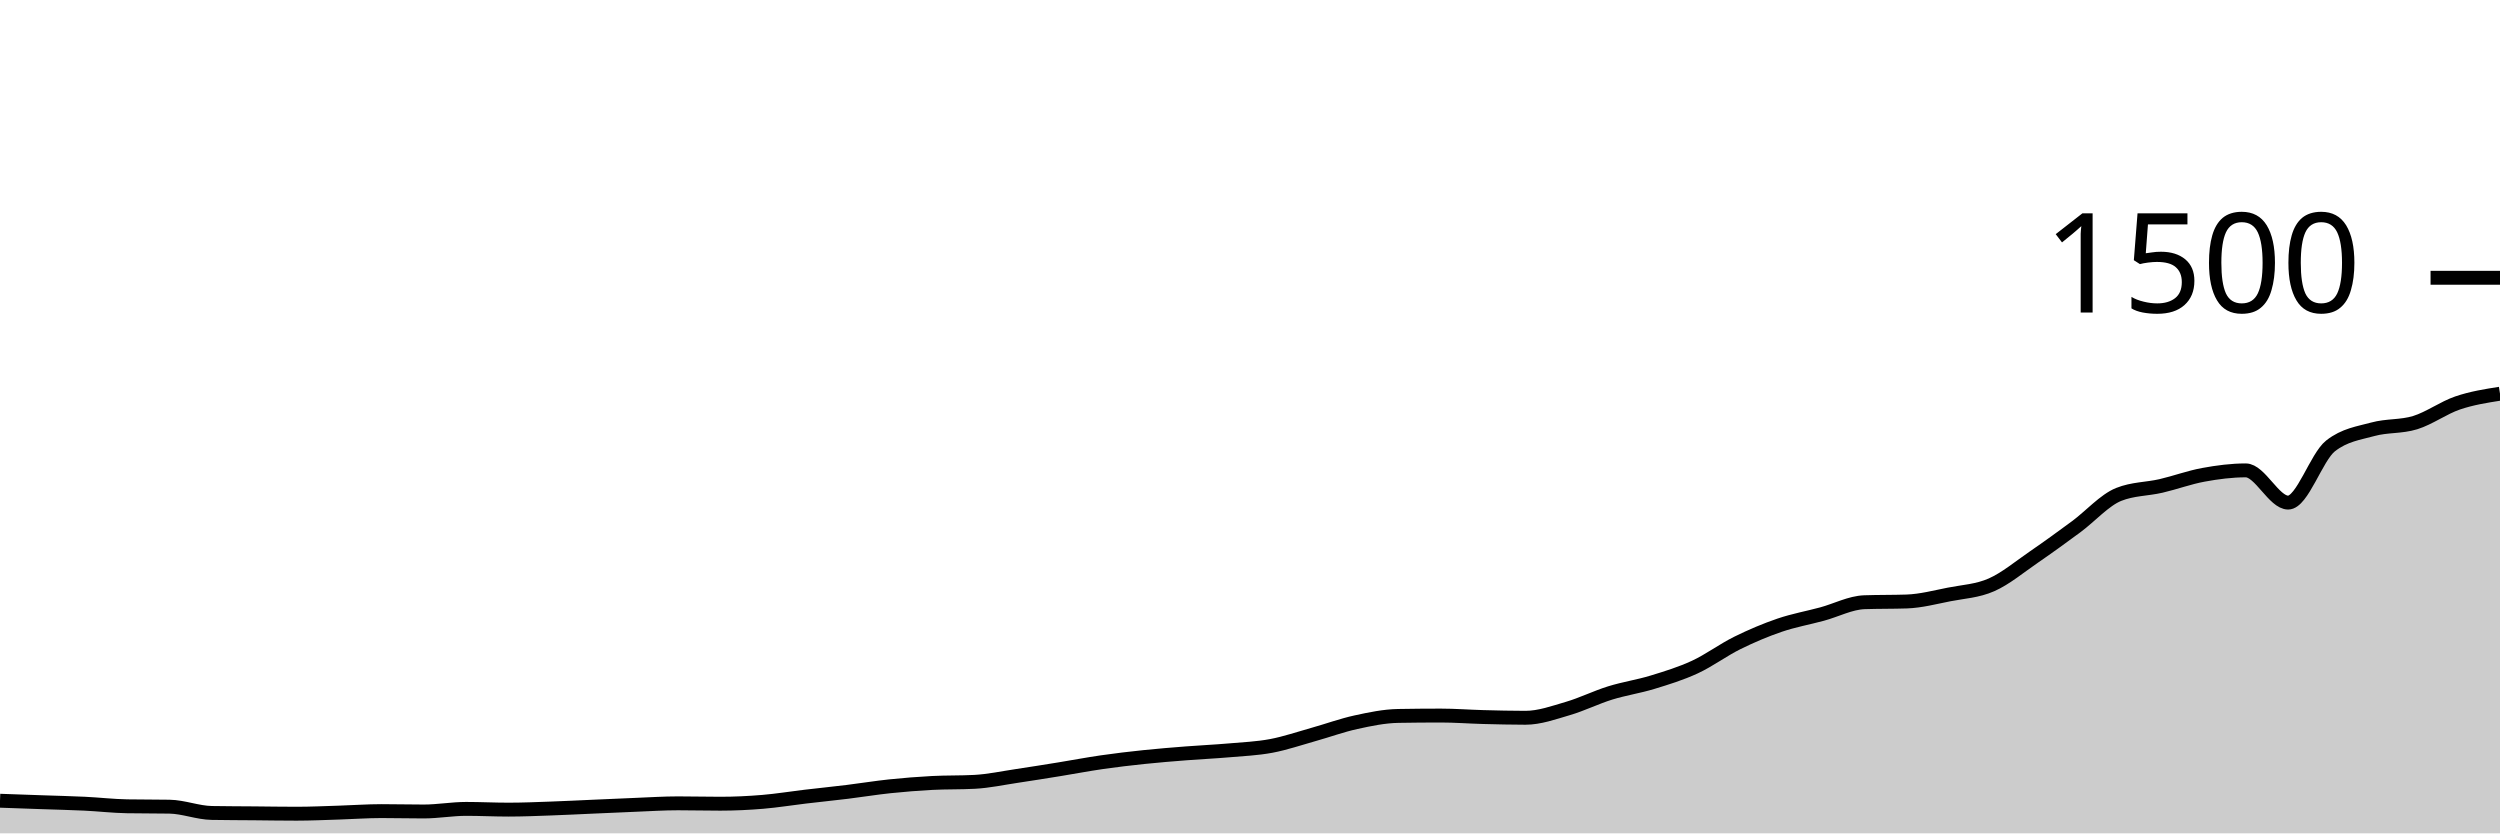
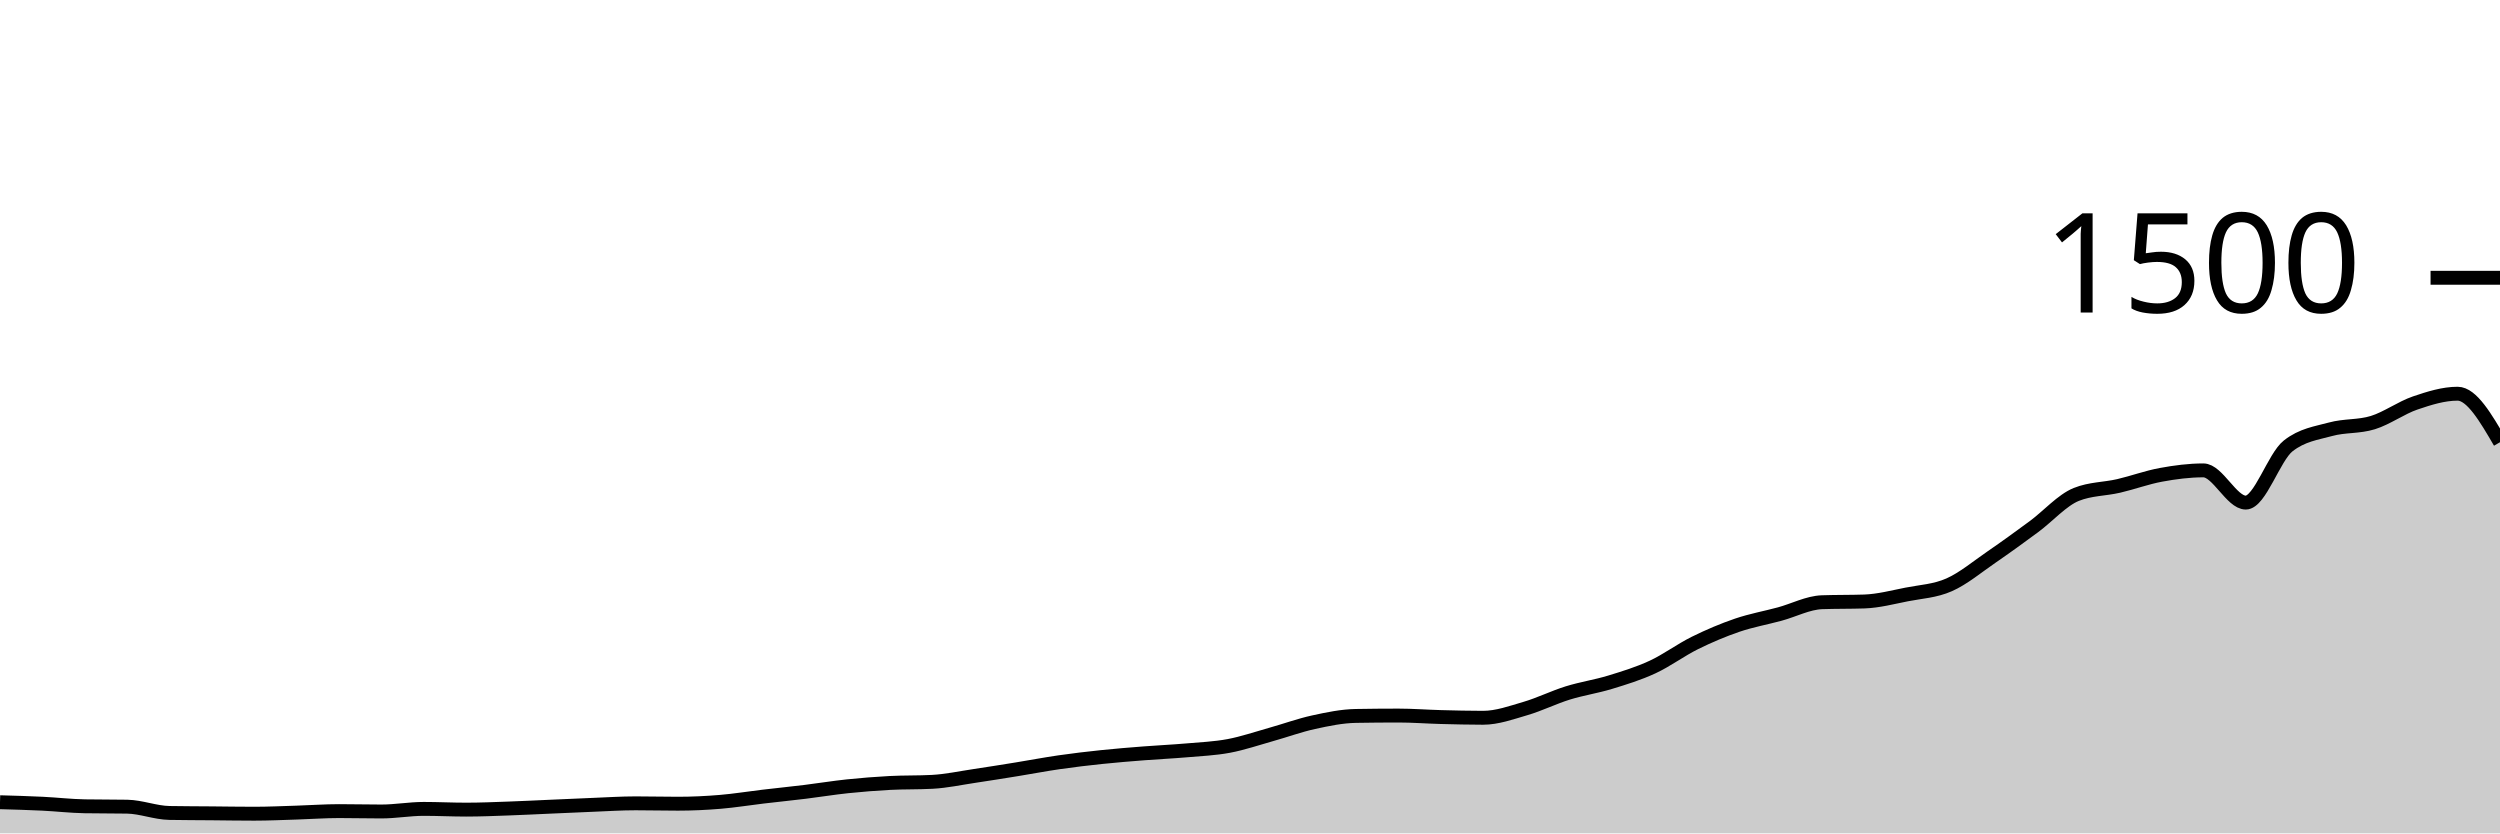
<svg xmlns="http://www.w3.org/2000/svg" viewBox="0 0 180 60">
  <g transform="translate(0,20)">
-     <path class="area" fill="rgba(0, 0, 0, 0.2)" d="M0,37.653C1.017,37.689,2.034,37.724,3.051,37.76C4.068,37.796,5.085,37.818,6.102,37.867C7.119,37.916,8.136,38.036,9.153,38.053C10.169,38.071,11.186,38.062,12.203,38.08C13.22,38.098,14.237,38.516,15.254,38.533C16.271,38.551,17.288,38.551,18.305,38.56C19.322,38.569,20.339,38.587,21.356,38.587C22.373,38.587,23.39,38.538,24.407,38.507C25.424,38.476,26.441,38.4,27.458,38.4C28.475,38.4,29.492,38.427,30.508,38.427C31.525,38.427,32.542,38.24,33.559,38.24C34.576,38.24,35.593,38.293,36.61,38.293C37.627,38.293,38.644,38.249,39.661,38.213C40.678,38.178,41.695,38.124,42.712,38.08C43.729,38.036,44.746,37.987,45.763,37.947C46.78,37.907,47.797,37.84,48.814,37.84C49.831,37.84,50.847,37.867,51.864,37.867C52.881,37.867,53.898,37.818,54.915,37.733C55.932,37.649,56.949,37.48,57.966,37.36C58.983,37.24,60,37.138,61.017,37.013C62.034,36.889,63.051,36.72,64.068,36.613C65.085,36.507,66.102,36.427,67.119,36.373C68.136,36.32,69.153,36.347,70.169,36.293C71.186,36.24,72.203,36.018,73.22,35.867C74.237,35.716,75.254,35.551,76.271,35.387C77.288,35.222,78.305,35.027,79.322,34.88C80.339,34.733,81.356,34.613,82.373,34.507C83.39,34.4,84.407,34.32,85.424,34.24C86.441,34.16,87.458,34.116,88.475,34.027C89.492,33.938,90.508,33.898,91.525,33.707C92.542,33.516,93.559,33.164,94.576,32.88C95.593,32.596,96.61,32.222,97.627,32C98.644,31.778,99.661,31.564,100.678,31.547C101.695,31.529,102.712,31.52,103.729,31.52C104.746,31.52,105.763,31.6,106.78,31.627C107.797,31.653,108.814,31.68,109.831,31.68C110.847,31.68,111.864,31.311,112.881,31.013C113.898,30.716,114.915,30.209,115.932,29.893C116.949,29.578,117.966,29.431,118.983,29.12C120,28.809,121.017,28.498,122.034,28.027C123.051,27.556,124.068,26.796,125.085,26.293C126.102,25.791,127.119,25.36,128.136,25.013C129.153,24.667,130.169,24.489,131.186,24.213C132.203,23.938,133.22,23.396,134.237,23.36C135.254,23.324,136.271,23.342,137.288,23.307C138.305,23.271,139.322,23,140.339,22.8C141.356,22.6,142.373,22.556,143.39,22.107C144.407,21.658,145.424,20.804,146.441,20.107C147.458,19.409,148.475,18.671,149.492,17.92C150.508,17.169,151.525,16.009,152.542,15.6C153.559,15.191,154.576,15.222,155.593,14.987C156.61,14.751,157.627,14.373,158.644,14.187C159.661,14,160.678,13.867,161.695,13.867C162.712,13.867,163.729,16.187,164.746,16.187C165.763,16.187,166.78,12.907,167.797,12.107C168.814,11.307,169.831,11.187,170.847,10.907C171.864,10.627,172.881,10.742,173.898,10.427C174.915,10.111,175.932,9.36,176.949,9.013C177.966,8.667,178.983,8.507,180,8.347L180,40C178.983,40,177.966,40,176.949,40C175.932,40,174.915,40,173.898,40C172.881,40,171.864,40,170.847,40C169.831,40,168.814,40,167.797,40C166.78,40,165.763,40,164.746,40C163.729,40,162.712,40,161.695,40C160.678,40,159.661,40,158.644,40C157.627,40,156.61,40,155.593,40C154.576,40,153.559,40,152.542,40C151.525,40,150.508,40,149.492,40C148.475,40,147.458,40,146.441,40C145.424,40,144.407,40,143.39,40C142.373,40,141.356,40,140.339,40C139.322,40,138.305,40,137.288,40C136.271,40,135.254,40,134.237,40C133.22,40,132.203,40,131.186,40C130.169,40,129.153,40,128.136,40C127.119,40,126.102,40,125.085,40C124.068,40,123.051,40,122.034,40C121.017,40,120,40,118.983,40C117.966,40,116.949,40,115.932,40C114.915,40,113.898,40,112.881,40C111.864,40,110.847,40,109.831,40C108.814,40,107.797,40,106.78,40C105.763,40,104.746,40,103.729,40C102.712,40,101.695,40,100.678,40C99.661,40,98.644,40,97.627,40C96.61,40,95.593,40,94.576,40C93.559,40,92.542,40,91.525,40C90.508,40,89.492,40,88.475,40C87.458,40,86.441,40,85.424,40C84.407,40,83.39,40,82.373,40C81.356,40,80.339,40,79.322,40C78.305,40,77.288,40,76.271,40C75.254,40,74.237,40,73.22,40C72.203,40,71.186,40,70.169,40C69.153,40,68.136,40,67.119,40C66.102,40,65.085,40,64.068,40C63.051,40,62.034,40,61.017,40C60,40,58.983,40,57.966,40C56.949,40,55.932,40,54.915,40C53.898,40,52.881,40,51.864,40C50.847,40,49.831,40,48.814,40C47.797,40,46.78,40,45.763,40C44.746,40,43.729,40,42.712,40C41.695,40,40.678,40,39.661,40C38.644,40,37.627,40,36.61,40C35.593,40,34.576,40,33.559,40C32.542,40,31.525,40,30.508,40C29.492,40,28.475,40,27.458,40C26.441,40,25.424,40,24.407,40C23.39,40,22.373,40,21.356,40C20.339,40,19.322,40,18.305,40C17.288,40,16.271,40,15.254,40C14.237,40,13.22,40,12.203,40C11.186,40,10.169,40,9.153,40C8.136,40,7.119,40,6.102,40C5.085,40,4.068,40,3.051,40C2.034,40,1.017,40,0,40Z" />
-     <path class="line" stroke="black" fill="none" d="M0,37.653C1.017,37.689,2.034,37.724,3.051,37.76C4.068,37.796,5.085,37.818,6.102,37.867C7.119,37.916,8.136,38.036,9.153,38.053C10.169,38.071,11.186,38.062,12.203,38.08C13.22,38.098,14.237,38.516,15.254,38.533C16.271,38.551,17.288,38.551,18.305,38.56C19.322,38.569,20.339,38.587,21.356,38.587C22.373,38.587,23.39,38.538,24.407,38.507C25.424,38.476,26.441,38.4,27.458,38.4C28.475,38.4,29.492,38.427,30.508,38.427C31.525,38.427,32.542,38.24,33.559,38.24C34.576,38.24,35.593,38.293,36.61,38.293C37.627,38.293,38.644,38.249,39.661,38.213C40.678,38.178,41.695,38.124,42.712,38.08C43.729,38.036,44.746,37.987,45.763,37.947C46.78,37.907,47.797,37.84,48.814,37.84C49.831,37.84,50.847,37.867,51.864,37.867C52.881,37.867,53.898,37.818,54.915,37.733C55.932,37.649,56.949,37.48,57.966,37.36C58.983,37.24,60,37.138,61.017,37.013C62.034,36.889,63.051,36.72,64.068,36.613C65.085,36.507,66.102,36.427,67.119,36.373C68.136,36.32,69.153,36.347,70.169,36.293C71.186,36.24,72.203,36.018,73.22,35.867C74.237,35.716,75.254,35.551,76.271,35.387C77.288,35.222,78.305,35.027,79.322,34.88C80.339,34.733,81.356,34.613,82.373,34.507C83.39,34.4,84.407,34.32,85.424,34.24C86.441,34.16,87.458,34.116,88.475,34.027C89.492,33.938,90.508,33.898,91.525,33.707C92.542,33.516,93.559,33.164,94.576,32.88C95.593,32.596,96.61,32.222,97.627,32C98.644,31.778,99.661,31.564,100.678,31.547C101.695,31.529,102.712,31.52,103.729,31.52C104.746,31.52,105.763,31.6,106.78,31.627C107.797,31.653,108.814,31.68,109.831,31.68C110.847,31.68,111.864,31.311,112.881,31.013C113.898,30.716,114.915,30.209,115.932,29.893C116.949,29.578,117.966,29.431,118.983,29.12C120,28.809,121.017,28.498,122.034,28.027C123.051,27.556,124.068,26.796,125.085,26.293C126.102,25.791,127.119,25.36,128.136,25.013C129.153,24.667,130.169,24.489,131.186,24.213C132.203,23.938,133.22,23.396,134.237,23.36C135.254,23.324,136.271,23.342,137.288,23.307C138.305,23.271,139.322,23,140.339,22.8C141.356,22.6,142.373,22.556,143.39,22.107C144.407,21.658,145.424,20.804,146.441,20.107C147.458,19.409,148.475,18.671,149.492,17.92C150.508,17.169,151.525,16.009,152.542,15.6C153.559,15.191,154.576,15.222,155.593,14.987C156.61,14.751,157.627,14.373,158.644,14.187C159.661,14,160.678,13.867,161.695,13.867C162.712,13.867,163.729,16.187,164.746,16.187C165.763,16.187,166.78,12.907,167.797,12.107C168.814,11.307,169.831,11.187,170.847,10.907C171.864,10.627,172.881,10.742,173.898,10.427C174.915,10.111,175.932,9.36,176.949,9.013C177.966,8.667,178.983,8.507,180,8.347" />
+     <path class="area" fill="rgba(0, 0, 0, 0.2)" d="M0,37.76C1.017,37.789,2.034,37.818,3.051,37.867C4.068,37.916,5.085,38.036,6.102,38.053C7.119,38.071,8.136,38.062,9.153,38.08C10.169,38.098,11.186,38.516,12.203,38.533C13.22,38.551,14.237,38.551,15.254,38.56C16.271,38.569,17.288,38.587,18.305,38.587C19.322,38.587,20.339,38.538,21.356,38.507C22.373,38.476,23.39,38.4,24.407,38.4C25.424,38.4,26.441,38.427,27.458,38.427C28.475,38.427,29.492,38.24,30.508,38.24C31.525,38.24,32.542,38.293,33.559,38.293C34.576,38.293,35.593,38.249,36.61,38.213C37.627,38.178,38.644,38.124,39.661,38.08C40.678,38.036,41.695,37.987,42.712,37.947C43.729,37.907,44.746,37.84,45.763,37.84C46.78,37.84,47.797,37.867,48.814,37.867C49.831,37.867,50.847,37.818,51.864,37.733C52.881,37.649,53.898,37.48,54.915,37.36C55.932,37.24,56.949,37.138,57.966,37.013C58.983,36.889,60,36.72,61.017,36.613C62.034,36.507,63.051,36.427,64.068,36.373C65.085,36.32,66.102,36.347,67.119,36.293C68.136,36.24,69.153,36.018,70.169,35.867C71.186,35.716,72.203,35.551,73.22,35.387C74.237,35.222,75.254,35.027,76.271,34.88C77.288,34.733,78.305,34.613,79.322,34.507C80.339,34.4,81.356,34.32,82.373,34.24C83.39,34.16,84.407,34.116,85.424,34.027C86.441,33.938,87.458,33.898,88.475,33.707C89.492,33.516,90.508,33.164,91.525,32.88C92.542,32.596,93.559,32.222,94.576,32C95.593,31.778,96.61,31.564,97.627,31.547C98.644,31.529,99.661,31.52,100.678,31.52C101.695,31.52,102.712,31.6,103.729,31.627C104.746,31.653,105.763,31.68,106.78,31.68C107.797,31.68,108.814,31.311,109.831,31.013C110.847,30.716,111.864,30.209,112.881,29.893C113.898,29.578,114.915,29.431,115.932,29.12C116.949,28.809,117.966,28.498,118.983,28.027C120,27.556,121.017,26.796,122.034,26.293C123.051,25.791,124.068,25.36,125.085,25.013C126.102,24.667,127.119,24.489,128.136,24.213C129.153,23.938,130.169,23.396,131.186,23.36C132.203,23.324,133.22,23.342,134.237,23.307C135.254,23.271,136.271,23,137.288,22.8C138.305,22.6,139.322,22.556,140.339,22.107C141.356,21.658,142.373,20.804,143.39,20.107C144.407,19.409,145.424,18.671,146.441,17.92C147.458,17.169,148.475,16.009,149.492,15.6C150.508,15.191,151.525,15.222,152.542,14.987C153.559,14.751,154.576,14.373,155.593,14.187C156.61,14,157.627,13.867,158.644,13.867C159.661,13.867,160.678,16.187,161.695,16.187C162.712,16.187,163.729,12.907,164.746,12.107C165.763,11.307,166.78,11.187,167.797,10.907C168.814,10.627,169.831,10.742,170.847,10.427C171.864,10.111,172.881,9.36,173.898,9.013C174.915,8.667,175.932,8.347,176.949,8.347C177.966,8.347,178.983,10.093,180,11.84L180,40C178.983,40,177.966,40,176.949,40C175.932,40,174.915,40,173.898,40C172.881,40,171.864,40,170.847,40C169.831,40,168.814,40,167.797,40C166.78,40,165.763,40,164.746,40C163.729,40,162.712,40,161.695,40C160.678,40,159.661,40,158.644,40C157.627,40,156.61,40,155.593,40C154.576,40,153.559,40,152.542,40C151.525,40,150.508,40,149.492,40C148.475,40,147.458,40,146.441,40C145.424,40,144.407,40,143.39,40C142.373,40,141.356,40,140.339,40C139.322,40,138.305,40,137.288,40C136.271,40,135.254,40,134.237,40C133.22,40,132.203,40,131.186,40C130.169,40,129.153,40,128.136,40C127.119,40,126.102,40,125.085,40C124.068,40,123.051,40,122.034,40C121.017,40,120,40,118.983,40C117.966,40,116.949,40,115.932,40C114.915,40,113.898,40,112.881,40C111.864,40,110.847,40,109.831,40C108.814,40,107.797,40,106.78,40C105.763,40,104.746,40,103.729,40C102.712,40,101.695,40,100.678,40C99.661,40,98.644,40,97.627,40C96.61,40,95.593,40,94.576,40C93.559,40,92.542,40,91.525,40C90.508,40,89.492,40,88.475,40C87.458,40,86.441,40,85.424,40C84.407,40,83.39,40,82.373,40C81.356,40,80.339,40,79.322,40C78.305,40,77.288,40,76.271,40C75.254,40,74.237,40,73.22,40C72.203,40,71.186,40,70.169,40C69.153,40,68.136,40,67.119,40C66.102,40,65.085,40,64.068,40C63.051,40,62.034,40,61.017,40C60,40,58.983,40,57.966,40C56.949,40,55.932,40,54.915,40C53.898,40,52.881,40,51.864,40C50.847,40,49.831,40,48.814,40C47.797,40,46.78,40,45.763,40C44.746,40,43.729,40,42.712,40C41.695,40,40.678,40,39.661,40C38.644,40,37.627,40,36.61,40C35.593,40,34.576,40,33.559,40C32.542,40,31.525,40,30.508,40C29.492,40,28.475,40,27.458,40C26.441,40,25.424,40,24.407,40C23.39,40,22.373,40,21.356,40C20.339,40,19.322,40,18.305,40C17.288,40,16.271,40,15.254,40C14.237,40,13.22,40,12.203,40C11.186,40,10.169,40,9.153,40C8.136,40,7.119,40,6.102,40C5.085,40,4.068,40,3.051,40C2.034,40,1.017,40,0,40Z" />
+     <path class="line" stroke="black" fill="none" d="M0,37.76C1.017,37.789,2.034,37.818,3.051,37.867C4.068,37.916,5.085,38.036,6.102,38.053C7.119,38.071,8.136,38.062,9.153,38.08C10.169,38.098,11.186,38.516,12.203,38.533C13.22,38.551,14.237,38.551,15.254,38.56C16.271,38.569,17.288,38.587,18.305,38.587C19.322,38.587,20.339,38.538,21.356,38.507C22.373,38.476,23.39,38.4,24.407,38.4C25.424,38.4,26.441,38.427,27.458,38.427C28.475,38.427,29.492,38.24,30.508,38.24C31.525,38.24,32.542,38.293,33.559,38.293C34.576,38.293,35.593,38.249,36.61,38.213C37.627,38.178,38.644,38.124,39.661,38.08C40.678,38.036,41.695,37.987,42.712,37.947C43.729,37.907,44.746,37.84,45.763,37.84C46.78,37.84,47.797,37.867,48.814,37.867C49.831,37.867,50.847,37.818,51.864,37.733C52.881,37.649,53.898,37.48,54.915,37.36C55.932,37.24,56.949,37.138,57.966,37.013C58.983,36.889,60,36.72,61.017,36.613C62.034,36.507,63.051,36.427,64.068,36.373C65.085,36.32,66.102,36.347,67.119,36.293C68.136,36.24,69.153,36.018,70.169,35.867C71.186,35.716,72.203,35.551,73.22,35.387C74.237,35.222,75.254,35.027,76.271,34.88C77.288,34.733,78.305,34.613,79.322,34.507C80.339,34.4,81.356,34.32,82.373,34.24C83.39,34.16,84.407,34.116,85.424,34.027C86.441,33.938,87.458,33.898,88.475,33.707C89.492,33.516,90.508,33.164,91.525,32.88C92.542,32.596,93.559,32.222,94.576,32C95.593,31.778,96.61,31.564,97.627,31.547C98.644,31.529,99.661,31.52,100.678,31.52C101.695,31.52,102.712,31.6,103.729,31.627C104.746,31.653,105.763,31.68,106.78,31.68C107.797,31.68,108.814,31.311,109.831,31.013C110.847,30.716,111.864,30.209,112.881,29.893C113.898,29.578,114.915,29.431,115.932,29.12C116.949,28.809,117.966,28.498,118.983,28.027C120,27.556,121.017,26.796,122.034,26.293C123.051,25.791,124.068,25.36,125.085,25.013C126.102,24.667,127.119,24.489,128.136,24.213C129.153,23.938,130.169,23.396,131.186,23.36C132.203,23.324,133.22,23.342,134.237,23.307C135.254,23.271,136.271,23,137.288,22.8C138.305,22.6,139.322,22.556,140.339,22.107C141.356,21.658,142.373,20.804,143.39,20.107C144.407,19.409,145.424,18.671,146.441,17.92C147.458,17.169,148.475,16.009,149.492,15.6C150.508,15.191,151.525,15.222,152.542,14.987C153.559,14.751,154.576,14.373,155.593,14.187C156.61,14,157.627,13.867,158.644,13.867C159.661,13.867,160.678,16.187,161.695,16.187C162.712,16.187,163.729,12.907,164.746,12.107C165.763,11.307,166.78,11.187,167.797,10.907C168.814,10.627,169.831,10.742,170.847,10.427C171.864,10.111,172.881,9.36,173.898,9.013C174.915,8.667,175.932,8.347,176.949,8.347C177.966,8.347,178.983,10.093,180,11.84" />
    <path class="axis-ceiling" stroke-width="1" stroke="black" fill="none" d="M175,0L180,0" />
    <text class="axis-ceiling-label" font-family="sans-serif" text-anchor="end" font-size="10px" x="170" y="2.5">1500</text>
  </g>
</svg>
